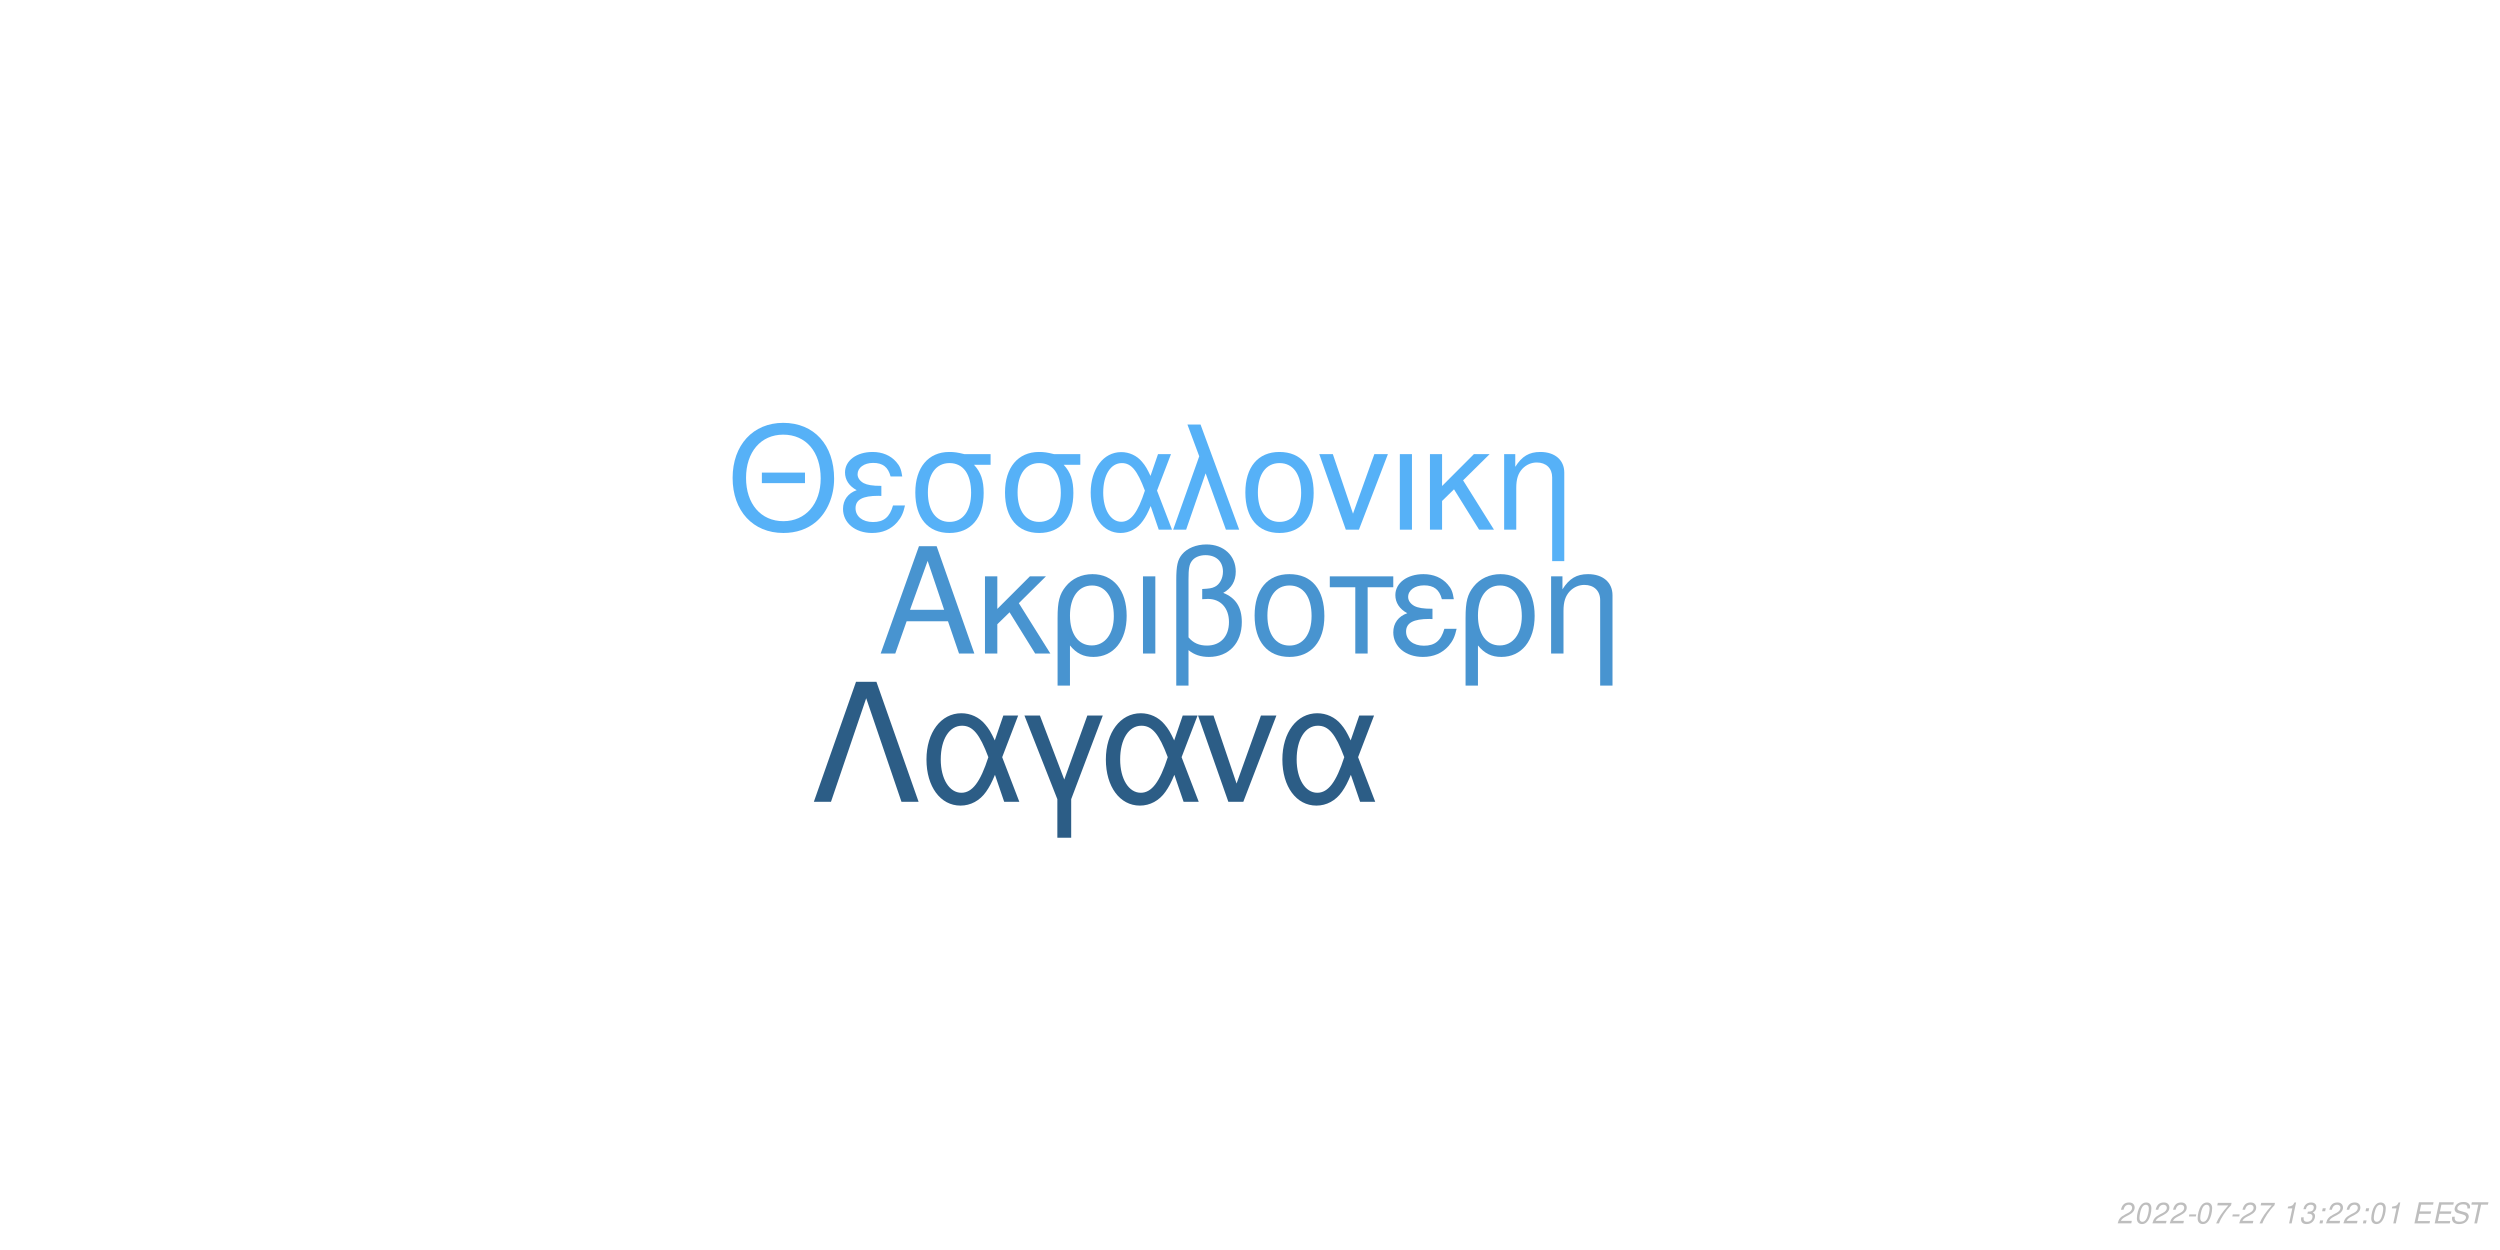
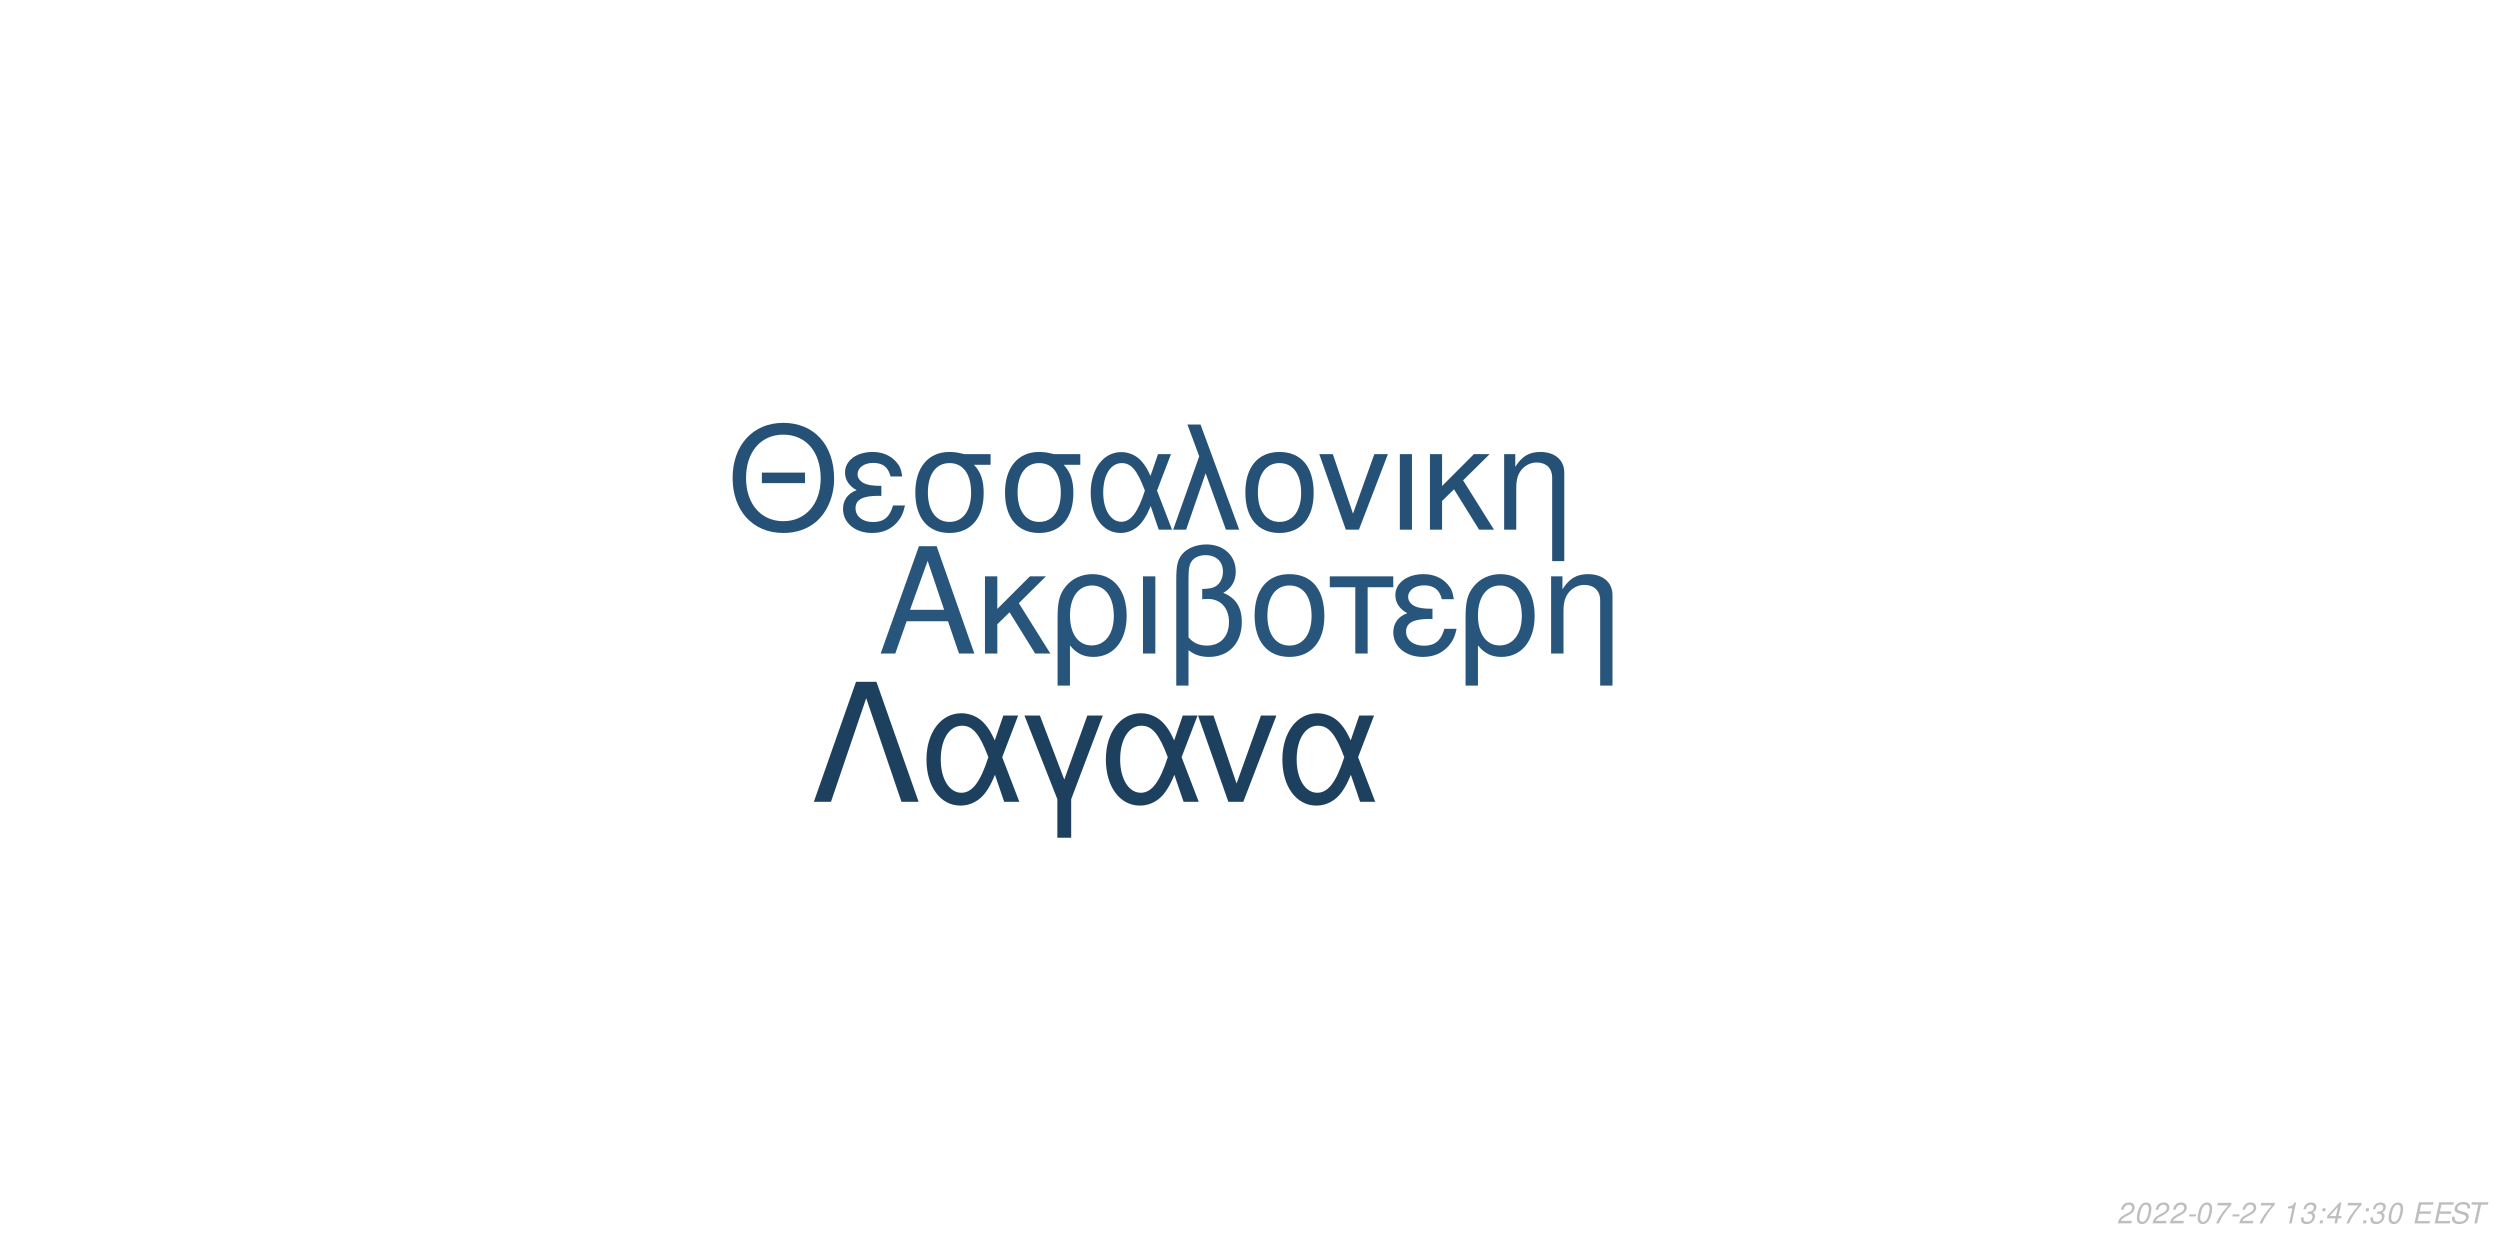
<svg xmlns="http://www.w3.org/2000/svg" xmlns:xlink="http://www.w3.org/1999/xlink" width="864pt" height="432pt" viewBox="0 0 864 432" version="1.1">
  <defs>
    <g>
      <symbol overflow="visible" id="glyph0-0">
        <path style="stroke:none;" d="" />
      </symbol>
      <symbol overflow="visible" id="glyph0-1">
        <path style="stroke:none;" d="M 24.125 -11.141 L 27.938 0 L 33.234 0 L 20.203 -37.094 L 14.094 -37.094 L 0.859 0 L 5.906 0 L 9.828 -11.141 Z M 22.797 -15.109 L 11 -15.109 L 17.094 -32.016 Z M 22.797 -15.109 " />
      </symbol>
      <symbol overflow="visible" id="glyph0-2">
        <path style="stroke:none;" d="M 7.172 -15.422 L 7.172 -26.672 L 2.906 -26.672 L 2.906 0 L 7.172 0 L 7.172 -10.125 L 11.406 -14.25 L 20.25 0 L 25.5 0 L 14.609 -17.406 L 23.969 -26.672 L 18.422 -26.672 Z M 7.172 -15.422 " />
      </symbol>
      <symbol overflow="visible" id="glyph0-3">
        <path style="stroke:none;" d="M 3 11.094 L 7.281 11.094 L 7.281 -2.797 C 9.516 -0.047 11.953 1.172 15.375 1.172 C 22.344 1.172 26.875 -4.422 26.875 -13.031 C 26.875 -21.891 22.297 -27.438 15.062 -27.438 C 11.297 -27.438 7.984 -25.906 5.797 -23.156 C 3.672 -20.516 3 -17.969 3 -12.359 Z M 14.906 -23.516 C 19.547 -23.516 22.438 -19.438 22.438 -12.922 C 22.438 -6.812 19.391 -2.797 14.812 -2.797 C 10.172 -2.797 7.281 -6.766 7.281 -13.125 C 7.281 -19.484 10.234 -23.516 14.906 -23.516 Z M 14.906 -23.516 " />
      </symbol>
      <symbol overflow="visible" id="glyph0-4">
        <path style="stroke:none;" d="M 3.516 0 L 7.781 0 L 7.781 -26.672 L 3.516 -26.672 Z M 3.516 0 " />
      </symbol>
      <symbol overflow="visible" id="glyph0-5">
        <path style="stroke:none;" d="M 4.016 11.094 L 8.25 11.094 L 8.25 -1.172 C 10.172 0.406 12.422 1.172 15.312 1.172 C 22.188 1.172 26.672 -3.609 26.672 -10.891 C 26.672 -15.984 24.578 -19.234 20.25 -20.969 C 23.109 -22.547 24.578 -25.031 24.578 -28.344 C 24.578 -33.844 20.406 -37.703 14.453 -37.703 C 10.938 -37.703 7.734 -36.391 6 -34.25 C 4.484 -32.422 4.016 -30.328 4.016 -25.391 Z M 8.25 -25.656 C 8.25 -29.359 8.5 -30.844 9.469 -32.062 C 10.375 -33.281 12.156 -34 14.094 -34 C 17.812 -34 20.156 -31.812 20.156 -28.297 C 20.156 -25.953 18.984 -23.812 17.297 -23.047 C 16.281 -22.547 15.469 -22.438 12.984 -22.297 L 12.984 -18.781 C 13.734 -18.828 14.344 -18.875 14.969 -18.875 C 19.344 -18.875 22.234 -15.719 22.234 -10.891 C 22.234 -5.906 19.281 -2.75 14.656 -2.75 C 11.953 -2.75 9.922 -3.609 8.25 -5.594 Z M 8.25 -25.656 " />
      </symbol>
      <symbol overflow="visible" id="glyph0-6">
        <path style="stroke:none;" d="M 14.094 -27.438 C 6.562 -27.438 2.094 -22.094 2.094 -13.125 C 2.094 -4.125 6.562 1.172 14.141 1.172 C 21.672 1.172 26.203 -4.172 26.203 -12.922 C 26.203 -22.188 21.828 -27.438 14.094 -27.438 Z M 14.141 -23.516 C 18.938 -23.516 21.781 -19.594 21.781 -12.984 C 21.781 -6.672 18.828 -2.75 14.141 -2.75 C 9.422 -2.75 6.516 -6.672 6.516 -13.125 C 6.516 -19.594 9.422 -23.516 14.141 -23.516 Z M 14.141 -23.516 " />
      </symbol>
      <symbol overflow="visible" id="glyph0-7">
        <path style="stroke:none;" d="M 7.891 0 L 12.156 0 L 12.156 -22.906 L 21.016 -22.906 L 21.016 -26.672 L -0.922 -26.672 L -0.922 -22.906 L 7.891 -22.906 Z M 7.891 0 " />
      </symbol>
      <symbol overflow="visible" id="glyph0-8">
        <path style="stroke:none;" d="M 14.562 -15.469 C 11.344 -15.469 9.562 -15.781 8.297 -16.438 C 6.922 -17.203 6.156 -18.328 6.156 -19.547 C 6.156 -21.891 8.453 -23.562 11.656 -23.562 C 15.062 -23.562 16.953 -22.094 17.812 -18.781 L 21.938 -18.781 C 21.578 -21.266 21.062 -22.5 19.797 -23.922 C 17.812 -26.203 14.906 -27.438 11.453 -27.438 C 5.797 -27.438 1.734 -24.375 1.734 -20.203 C 1.734 -17.609 3.156 -15.375 5.859 -13.938 C 2.797 -12.875 1.016 -10.484 1.016 -7.328 C 1.016 -2.391 5.297 1.172 11.25 1.172 C 14.969 1.172 17.906 -0.109 20.156 -2.641 C 21.578 -4.328 22.297 -5.797 22.906 -8.547 L 18.672 -8.547 C 17.5 -4.422 15.422 -2.703 11.609 -2.703 C 7.938 -2.703 5.438 -4.688 5.438 -7.578 C 5.438 -10.578 7.938 -11.953 13.484 -11.953 C 13.641 -11.953 14.094 -11.953 14.562 -11.906 Z M 14.562 -15.469 " />
      </symbol>
      <symbol overflow="visible" id="glyph0-9">
        <path style="stroke:none;" d="M 3.562 -26.672 L 3.562 0 L 7.844 0 L 7.844 -14.703 C 7.844 -17.906 8.5 -19.891 10.031 -21.531 C 11.406 -22.953 13.188 -23.719 15.062 -23.719 C 18.375 -23.719 20.516 -21.672 20.516 -18.469 L 20.516 11.094 L 24.781 11.094 L 24.781 -20.156 C 24.781 -24.578 21.469 -27.438 16.328 -27.438 C 12.359 -27.438 9.828 -25.906 7.484 -22.188 L 7.484 -26.672 Z M 3.562 -26.672 " />
      </symbol>
      <symbol overflow="visible" id="glyph1-0">
        <path style="stroke:none;" d="" />
      </symbol>
      <symbol overflow="visible" id="glyph1-1">
        <path style="stroke:none;" d="M 26.859 -19.734 L 11.953 -19.734 L 11.953 -16.094 L 26.859 -16.094 Z M 19.328 -36.922 C 8.922 -36.922 1.844 -29.25 1.844 -17.891 C 1.844 -6.484 8.875 1.141 19.391 1.141 C 23.812 1.141 27.703 -0.203 30.641 -2.688 C 34.578 -6.031 36.922 -11.656 36.922 -17.594 C 36.922 -29.297 30 -36.922 19.328 -36.922 Z M 19.328 -32.844 C 27.203 -32.844 32.281 -26.906 32.281 -17.688 C 32.281 -8.922 27.062 -2.938 19.391 -2.938 C 11.609 -2.938 6.484 -8.922 6.484 -17.891 C 6.484 -26.859 11.609 -32.844 19.328 -32.844 Z M 19.328 -32.844 " />
      </symbol>
      <symbol overflow="visible" id="glyph1-2">
        <path style="stroke:none;" d="M 14.25 -15.141 C 11.109 -15.141 9.375 -15.453 8.125 -16.094 C 6.781 -16.844 6.031 -17.938 6.031 -19.141 C 6.031 -21.422 8.266 -23.078 11.406 -23.078 C 14.75 -23.078 16.594 -21.625 17.438 -18.391 L 21.469 -18.391 C 21.125 -20.828 20.625 -22.031 19.391 -23.422 C 17.438 -25.656 14.594 -26.859 11.219 -26.859 C 5.688 -26.859 1.688 -23.875 1.688 -19.781 C 1.688 -17.234 3.094 -15.047 5.734 -13.656 C 2.734 -12.609 1 -10.266 1 -7.172 C 1 -2.344 5.188 1.141 11.016 1.141 C 14.656 1.141 17.547 -0.094 19.734 -2.594 C 21.125 -4.234 21.828 -5.688 22.422 -8.375 L 18.281 -8.375 C 17.141 -4.328 15.094 -2.641 11.359 -2.641 C 7.766 -2.641 5.328 -4.578 5.328 -7.422 C 5.328 -10.359 7.766 -11.703 13.203 -11.703 C 13.359 -11.703 13.797 -11.703 14.25 -11.656 Z M 14.25 -15.141 " />
      </symbol>
      <symbol overflow="visible" id="glyph1-3">
        <path style="stroke:none;" d="M 29 -26.109 L 19.938 -26.109 C 17.594 -26.703 16.438 -26.859 14.703 -26.859 C 7.469 -26.859 2.984 -21.469 2.984 -12.859 C 2.984 -4.031 7.375 1.141 14.797 1.141 C 22.172 1.141 26.609 -4.078 26.609 -12.656 C 26.609 -17.047 25.656 -19.828 23.266 -22.422 L 29 -22.422 Z M 14.797 -23.016 C 19.531 -23.016 22.266 -19.234 22.266 -12.75 C 22.266 -6.531 19.438 -2.688 14.797 -2.688 C 10.172 -2.688 7.328 -6.531 7.328 -12.859 C 7.328 -19.188 10.172 -23.016 14.797 -23.016 Z M 14.797 -23.016 " />
      </symbol>
      <symbol overflow="visible" id="glyph1-4">
        <path style="stroke:none;" d="M 29.344 -26.109 L 24.859 -26.109 L 22.266 -18.578 C 21.125 -21.031 20.484 -22.125 19.328 -23.469 C 17.547 -25.609 14.906 -26.812 12.156 -26.812 C 5.984 -26.812 1.594 -20.984 1.594 -12.812 C 1.594 -4.578 5.828 1.141 11.906 1.141 C 14.953 1.141 17.734 -0.344 19.625 -3.047 C 20.672 -4.531 21.281 -5.688 22.328 -8.172 L 25.109 0 L 29.703 0 L 24.516 -13.5 Z M 20.328 -13.5 C 17.891 -5.922 15.453 -2.734 12.156 -2.734 C 8.516 -2.734 5.922 -6.922 5.922 -12.812 C 5.922 -18.938 8.516 -23.016 12.359 -23.016 C 15.594 -23.016 17.688 -20.531 20.328 -13.5 Z M 20.328 -13.5 " />
      </symbol>
      <symbol overflow="visible" id="glyph1-5">
        <path style="stroke:none;" d="M 1.094 0 L 5.578 0 L 12.312 -19.484 L 19.328 0 L 23.922 0 L 10.562 -36.328 L 6.031 -36.328 L 10.109 -25.359 Z M 1.094 0 " />
      </symbol>
      <symbol overflow="visible" id="glyph1-6">
        <path style="stroke:none;" d="M 13.797 -26.859 C 6.422 -26.859 2.047 -21.625 2.047 -12.859 C 2.047 -4.031 6.422 1.141 13.859 1.141 C 21.234 1.141 25.656 -4.078 25.656 -12.656 C 25.656 -21.719 21.375 -26.859 13.797 -26.859 Z M 13.859 -23.016 C 18.531 -23.016 21.328 -19.188 21.328 -12.703 C 21.328 -6.531 18.438 -2.688 13.859 -2.688 C 9.219 -2.688 6.375 -6.531 6.375 -12.859 C 6.375 -19.188 9.219 -23.016 13.859 -23.016 Z M 13.859 -23.016 " />
      </symbol>
      <symbol overflow="visible" id="glyph1-7">
        <path style="stroke:none;" d="M 14.297 0 L 24.312 -26.109 L 19.625 -26.109 L 12.25 -5.531 L 5.281 -26.109 L 0.594 -26.109 L 9.766 0 Z M 14.297 0 " />
      </symbol>
      <symbol overflow="visible" id="glyph1-8">
        <path style="stroke:none;" d="M 3.438 0 L 7.625 0 L 7.625 -26.109 L 3.438 -26.109 Z M 3.438 0 " />
      </symbol>
      <symbol overflow="visible" id="glyph1-9">
        <path style="stroke:none;" d="M 7.031 -15.094 L 7.031 -26.109 L 2.844 -26.109 L 2.844 0 L 7.031 0 L 7.031 -9.922 L 11.156 -13.953 L 19.828 0 L 24.969 0 L 14.297 -17.047 L 23.469 -26.109 L 18.031 -26.109 Z M 7.031 -15.094 " />
      </symbol>
      <symbol overflow="visible" id="glyph1-10">
        <path style="stroke:none;" d="M 3.484 -26.109 L 3.484 0 L 7.672 0 L 7.672 -14.406 C 7.672 -17.547 8.328 -19.484 9.812 -21.078 C 11.156 -22.469 12.906 -23.219 14.75 -23.219 C 17.984 -23.219 20.078 -21.234 20.078 -18.094 L 20.078 10.859 L 24.266 10.859 L 24.266 -19.734 C 24.266 -24.062 21.031 -26.859 16 -26.859 C 12.109 -26.859 9.609 -25.359 7.328 -21.719 L 7.328 -26.109 Z M 3.484 -26.109 " />
      </symbol>
      <symbol overflow="visible" id="glyph2-0">
        <path style="stroke:none;" d="" />
      </symbol>
      <symbol overflow="visible" id="glyph2-1">
        <path style="stroke:none;" d="M 22.531 -41.484 L 15.484 -41.484 L 0.906 0 L 6.828 0 L 19 -35.797 L 31.188 0 L 37.109 0 Z M 22.531 -41.484 " />
      </symbol>
      <symbol overflow="visible" id="glyph2-2">
        <path style="stroke:none;" d="M 33.516 -29.812 L 28.391 -29.812 L 25.438 -21.219 C 24.125 -24.016 23.391 -25.266 22.078 -26.797 C 20.031 -29.25 17.016 -30.609 13.891 -30.609 C 6.828 -30.609 1.828 -23.953 1.828 -14.625 C 1.828 -5.234 6.656 1.312 13.594 1.312 C 17.078 1.312 20.266 -0.391 22.422 -3.469 C 23.609 -5.172 24.297 -6.484 25.5 -9.328 L 28.688 0 L 33.922 0 L 28 -15.422 Z M 23.219 -15.422 C 20.422 -6.766 17.641 -3.125 13.891 -3.125 C 9.734 -3.125 6.766 -7.906 6.766 -14.625 C 6.766 -21.625 9.734 -26.297 14.109 -26.297 C 17.812 -26.297 20.203 -23.453 23.219 -15.422 Z M 23.219 -15.422 " />
      </symbol>
      <symbol overflow="visible" id="glyph2-3">
        <path style="stroke:none;" d="M 12.062 12.406 L 16.844 12.406 L 16.844 -0.906 L 27.766 -29.812 L 22.422 -29.812 L 14.453 -7.688 L 6.031 -29.812 L 0.688 -29.812 L 12.062 -0.906 Z M 12.062 12.406 " />
      </symbol>
      <symbol overflow="visible" id="glyph2-4">
        <path style="stroke:none;" d="M 16.328 0 L 27.766 -29.812 L 22.422 -29.812 L 14 -6.312 L 6.031 -29.812 L 0.688 -29.812 L 11.156 0 Z M 16.328 0 " />
      </symbol>
      <symbol overflow="visible" id="glyph3-0">
        <path style="stroke:none;" d="" />
      </symbol>
      <symbol overflow="visible" id="glyph3-1">
        <path style="stroke:none;" d="M 5.234 -0.875 L 1.469 -0.875 C 1.641 -1.375 2.203 -1.891 3.109 -2.344 L 4.234 -2.938 C 5.562 -3.625 6.219 -4.469 6.219 -5.484 C 6.219 -5.938 6.062 -6.359 5.797 -6.656 C 5.469 -7.047 4.984 -7.234 4.312 -7.234 C 2.766 -7.234 1.891 -6.453 1.484 -4.734 L 2.375 -4.734 C 2.484 -5.188 2.609 -5.484 2.797 -5.75 C 3.094 -6.203 3.609 -6.453 4.188 -6.453 C 4.891 -6.453 5.344 -6.031 5.344 -5.375 C 5.344 -4.703 4.859 -4.094 4.016 -3.656 L 2.984 -3.125 C 1.234 -2.188 0.797 -1.656 0.344 -0.016 L 5.047 -0.016 Z M 5.234 -0.875 " />
      </symbol>
      <symbol overflow="visible" id="glyph3-2">
        <path style="stroke:none;" d="M 4.203 -7.234 C 3.375 -7.234 2.688 -6.812 2.125 -5.984 C 1.484 -5.047 0.984 -3.188 0.984 -1.734 C 0.984 -1.109 1.172 -0.562 1.484 -0.266 C 1.797 0.047 2.281 0.234 2.766 0.234 C 3.625 0.234 4.281 -0.156 4.859 -1.016 C 5.516 -1.953 6 -3.797 6 -5.266 C 6 -6.5 5.328 -7.234 4.203 -7.234 Z M 4.094 -6.453 C 4.734 -6.453 5.125 -5.984 5.125 -5.156 C 5.125 -4.203 4.781 -2.625 4.406 -1.812 C 3.984 -0.938 3.516 -0.547 2.875 -0.547 C 2.25 -0.547 1.875 -1.031 1.875 -1.828 C 1.875 -2.797 2.203 -4.344 2.594 -5.203 C 2.984 -6.047 3.453 -6.453 4.094 -6.453 Z M 4.094 -6.453 " />
      </symbol>
      <symbol overflow="visible" id="glyph3-3">
        <path style="stroke:none;" d="M 3.516 -3.125 L 1.125 -3.125 L 0.969 -2.406 L 3.359 -2.406 Z M 3.516 -3.125 " />
      </symbol>
      <symbol overflow="visible" id="glyph3-4">
        <path style="stroke:none;" d="M 6.703 -7.094 L 1.953 -7.094 L 1.766 -6.219 L 5.594 -6.219 C 3.344 -3.688 2.266 -2.109 1.375 0 L 2.344 0 C 3.031 -1.906 4.828 -4.594 6.547 -6.281 Z M 6.703 -7.094 " />
      </symbol>
      <symbol overflow="visible" id="glyph3-5">
        <path style="stroke:none;" d="" />
      </symbol>
      <symbol overflow="visible" id="glyph3-6">
        <path style="stroke:none;" d="M 3.703 -5.188 L 2.594 0 L 3.469 0 L 5.016 -7.234 L 4.438 -7.234 C 3.906 -6.156 3.688 -6.016 2.234 -5.812 L 2.109 -5.188 Z M 3.703 -5.188 " />
      </symbol>
      <symbol overflow="visible" id="glyph3-7">
        <path style="stroke:none;" d="M 2.922 -3.312 C 3.125 -3.344 3.234 -3.344 3.375 -3.344 C 4.203 -3.344 4.688 -3 4.688 -2.406 C 4.688 -1.312 3.906 -0.547 2.781 -0.547 C 2.047 -0.547 1.594 -0.938 1.594 -1.562 C 1.594 -1.719 1.609 -1.844 1.656 -2.094 L 0.766 -2.094 C 0.734 -1.797 0.719 -1.641 0.719 -1.469 C 0.719 -0.375 1.406 0.234 2.641 0.234 C 3.547 0.234 4.297 -0.078 4.812 -0.656 C 5.266 -1.156 5.562 -1.875 5.562 -2.547 C 5.562 -3.125 5.344 -3.453 4.797 -3.734 C 5.641 -4.234 6.016 -4.844 6.016 -5.734 C 6.016 -6.656 5.312 -7.234 4.203 -7.234 C 3.375 -7.234 2.672 -6.938 2.188 -6.375 C 1.891 -6.031 1.703 -5.641 1.516 -4.906 L 2.391 -4.906 C 2.5 -5.359 2.594 -5.594 2.734 -5.812 C 3.047 -6.234 3.516 -6.453 4.078 -6.453 C 4.734 -6.453 5.141 -6.125 5.141 -5.578 C 5.141 -5.188 5.016 -4.797 4.797 -4.547 C 4.516 -4.234 4 -4.062 3.266 -4.062 L 3.078 -4.062 Z M 2.922 -3.312 " />
      </symbol>
      <symbol overflow="visible" id="glyph3-8">
        <path style="stroke:none;" d="M 2.359 -1.031 L 1.312 -1.031 L 1.094 0 L 2.141 0 Z M 3.266 -5.234 L 2.219 -5.234 L 2 -4.203 L 3.047 -4.203 Z M 3.266 -5.234 " />
      </symbol>
      <symbol overflow="visible" id="glyph3-9">
+         <path style="stroke:none;" d="M 3.625 -1.75 L 3.266 0 L 4.141 0 L 4.516 -1.75 L 5.562 -1.75 L 5.734 -2.531 L 4.688 -2.531 L 5.688 -7.234 L 5.016 -7.234 L 0.844 -2.672 L 0.641 -1.75 Z M 3.797 -2.531 L 1.594 -2.531 L 4.469 -5.703 Z M 3.797 -2.531 " />
+       </symbol>
+       <symbol overflow="visible" id="glyph3-10">
        <path style="stroke:none;" d="M 2.547 -3.312 L 6.5 -3.312 L 6.688 -4.141 L 2.719 -4.141 L 3.219 -6.469 L 7.344 -6.469 L 7.516 -7.297 L 2.453 -7.297 L 0.906 0 L 6.125 0 L 6.297 -0.812 L 2.016 -0.812 Z M 2.547 -3.312 " />
      </symbol>
-       <symbol overflow="visible" id="glyph3-10">
+       <symbol overflow="visible" id="glyph3-11">
        <path style="stroke:none;" d="M 7.062 -5.156 C 7.125 -5.438 7.141 -5.562 7.141 -5.703 C 7.141 -6.156 6.938 -6.594 6.594 -6.891 C 6.188 -7.25 5.656 -7.406 4.875 -7.406 C 3.844 -7.406 3.047 -7.125 2.5 -6.562 C 2.094 -6.141 1.781 -5.438 1.781 -4.922 C 1.781 -4.297 2.219 -3.766 2.891 -3.562 L 4.594 -3.094 C 5.406 -2.859 5.734 -2.578 5.734 -2.094 C 5.734 -1.781 5.547 -1.406 5.266 -1.141 C 4.844 -0.766 4.266 -0.578 3.453 -0.578 C 2.328 -0.578 1.812 -0.984 1.812 -1.906 C 1.812 -2.047 1.812 -2.125 1.844 -2.312 L 0.984 -2.312 C 0.906 -2.062 0.891 -1.906 0.891 -1.688 C 0.891 -0.484 1.797 0.234 3.297 0.234 C 4.359 0.234 5.234 -0.062 5.812 -0.609 C 6.344 -1.078 6.688 -1.797 6.688 -2.375 C 6.688 -2.641 6.609 -2.906 6.453 -3.156 C 6.234 -3.5 5.938 -3.703 5.469 -3.828 L 3.75 -4.312 C 2.984 -4.547 2.734 -4.734 2.734 -5.188 C 2.734 -5.547 2.875 -5.844 3.188 -6.109 C 3.547 -6.438 4.031 -6.594 4.703 -6.594 C 5.266 -6.594 5.688 -6.484 5.906 -6.297 C 6.094 -6.125 6.219 -5.797 6.219 -5.516 C 6.219 -5.422 6.203 -5.344 6.188 -5.156 Z M 7.062 -5.156 " />
      </symbol>
-       <symbol overflow="visible" id="glyph3-11">
+       <symbol overflow="visible" id="glyph3-12">
        <path style="stroke:none;" d="M 4.938 -6.469 L 7.312 -6.469 L 7.484 -7.297 L 1.75 -7.297 L 1.578 -6.469 L 3.984 -6.469 L 2.609 0 L 3.547 0 Z M 4.938 -6.469 " />
      </symbol>
    </g>
  </defs>
  <g id="surface1">
    <rect x="0" y="0" width="864" height="432" style="fill:rgb(100%,100%,100%);fill-opacity:1;stroke:none;" />
-     <g style="fill:rgb(28.235%,58.039%,81.569%);fill-opacity:1;">
+     <g style="fill:rgb(15.686%,33.333%,48.627%);fill-opacity:1;">
      <use xlink:href="#glyph0-1" x="303.5" y="225.861" />
      <use xlink:href="#glyph0-2" x="337.5" y="225.861" />
      <use xlink:href="#glyph0-3" x="362.5" y="225.861" />
      <use xlink:href="#glyph0-4" x="391.5" y="225.861" />
      <use xlink:href="#glyph0-5" x="402.5" y="225.861" />
      <use xlink:href="#glyph0-6" x="431.5" y="225.861" />
      <use xlink:href="#glyph0-7" x="460.5" y="225.861" />
      <use xlink:href="#glyph0-8" x="480.5" y="225.861" />
      <use xlink:href="#glyph0-3" x="503.5" y="225.861" />
      <use xlink:href="#glyph0-9" x="532.5" y="225.861" />
    </g>
-     <g style="fill:rgb(33.725%,69.412%,96.863%);fill-opacity:1;">
+     <g style="fill:rgb(14.902%,31.765%,46.275%);fill-opacity:1;">
      <use xlink:href="#glyph1-1" x="251.348" y="183.058" />
      <use xlink:href="#glyph1-2" x="290.348" y="183.058" />
      <use xlink:href="#glyph1-3" x="313.348" y="183.058" />
      <use xlink:href="#glyph1-3" x="344.348" y="183.058" />
      <use xlink:href="#glyph1-4" x="375.348" y="183.058" />
      <use xlink:href="#glyph1-5" x="404.348" y="183.058" />
      <use xlink:href="#glyph1-6" x="428.348" y="183.058" />
      <use xlink:href="#glyph1-7" x="455.348" y="183.058" />
      <use xlink:href="#glyph1-8" x="480.348" y="183.058" />
      <use xlink:href="#glyph1-9" x="491.348" y="183.058" />
      <use xlink:href="#glyph1-10" x="516.348" y="183.058" />
    </g>
-     <g style="fill:rgb(17.255%,36.471%,52.549%);fill-opacity:1;">
+     <g style="fill:rgb(11.373%,25.098%,37.255%);fill-opacity:1;">
      <use xlink:href="#glyph2-1" x="280.359" y="277.105" />
      <use xlink:href="#glyph2-2" x="318.359" y="277.105" />
      <use xlink:href="#glyph2-3" x="353.359" y="277.105" />
      <use xlink:href="#glyph2-2" x="380.359" y="277.105" />
      <use xlink:href="#glyph2-4" x="413.359" y="277.105" />
      <use xlink:href="#glyph2-2" x="441.359" y="277.105" />
    </g>
    <g style="fill:rgb(74.51%,74.51%,74.51%);fill-opacity:1;">
      <use xlink:href="#glyph3-1" x="731.52" y="422.81" />
      <use xlink:href="#glyph3-2" x="737.52" y="422.81" />
      <use xlink:href="#glyph3-1" x="743.52" y="422.81" />
      <use xlink:href="#glyph3-1" x="749.52" y="422.81" />
      <use xlink:href="#glyph3-3" x="755.52" y="422.81" />
      <use xlink:href="#glyph3-2" x="758.52" y="422.81" />
      <use xlink:href="#glyph3-4" x="764.52" y="422.81" />
      <use xlink:href="#glyph3-3" x="770.52" y="422.81" />
      <use xlink:href="#glyph3-1" x="773.52" y="422.81" />
      <use xlink:href="#glyph3-4" x="779.52" y="422.81" />
      <use xlink:href="#glyph3-5" x="785.52" y="422.81" />
      <use xlink:href="#glyph3-6" x="788.52" y="422.81" />
      <use xlink:href="#glyph3-7" x="794.52" y="422.81" />
      <use xlink:href="#glyph3-8" x="800.52" y="422.81" />
-       <use xlink:href="#glyph3-1" x="803.52" y="422.81" />
-       <use xlink:href="#glyph3-1" x="809.52" y="422.81" />
+       <use xlink:href="#glyph3-9" x="803.52" y="422.81" />
+       <use xlink:href="#glyph3-4" x="809.52" y="422.81" />
      <use xlink:href="#glyph3-8" x="815.52" y="422.81" />
-       <use xlink:href="#glyph3-2" x="818.52" y="422.81" />
-       <use xlink:href="#glyph3-6" x="824.52" y="422.81" />
+       <use xlink:href="#glyph3-7" x="818.52" y="422.81" />
+       <use xlink:href="#glyph3-2" x="824.52" y="422.81" />
      <use xlink:href="#glyph3-5" x="830.52" y="422.81" />
-       <use xlink:href="#glyph3-9" x="833.52" y="422.81" />
-       <use xlink:href="#glyph3-9" x="840.52" y="422.81" />
-       <use xlink:href="#glyph3-10" x="846.52" y="422.81" />
-       <use xlink:href="#glyph3-11" x="852.52" y="422.81" />
+       <use xlink:href="#glyph3-10" x="833.52" y="422.81" />
+       <use xlink:href="#glyph3-10" x="840.52" y="422.81" />
+       <use xlink:href="#glyph3-11" x="846.52" y="422.81" />
+       <use xlink:href="#glyph3-12" x="852.52" y="422.81" />
    </g>
  </g>
</svg>
